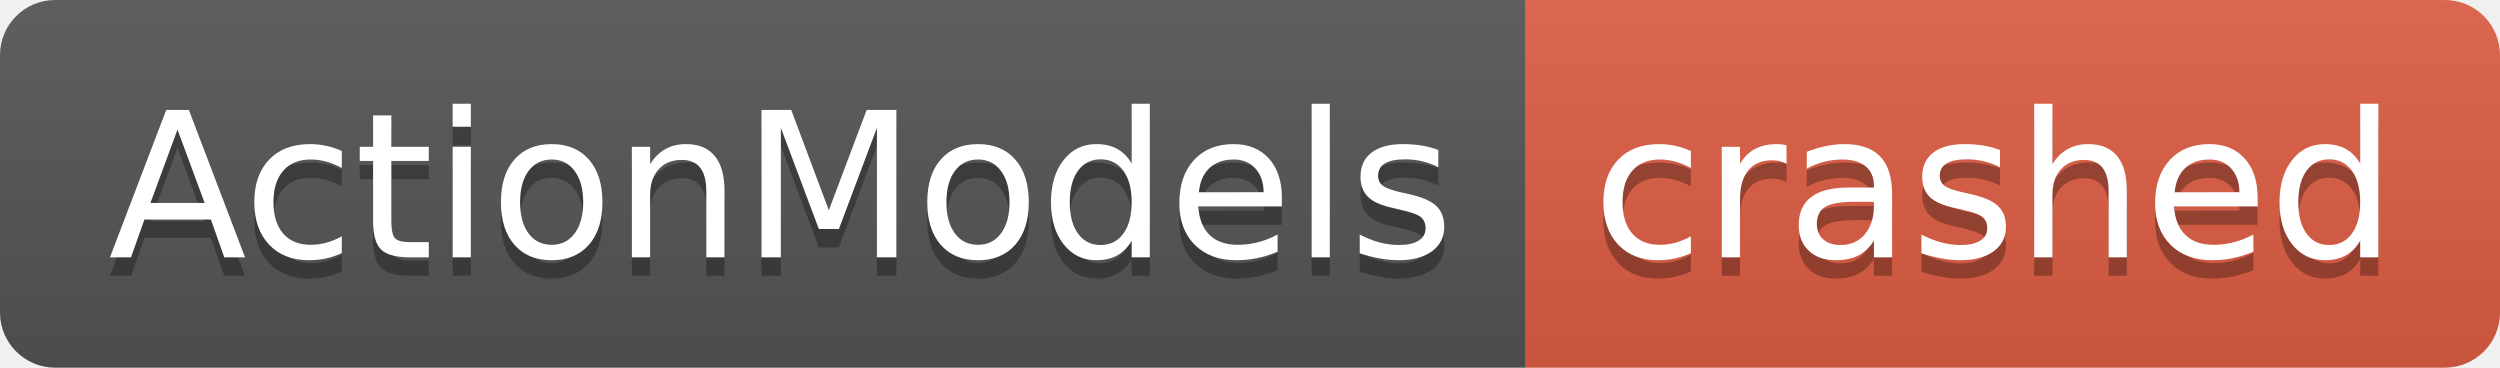
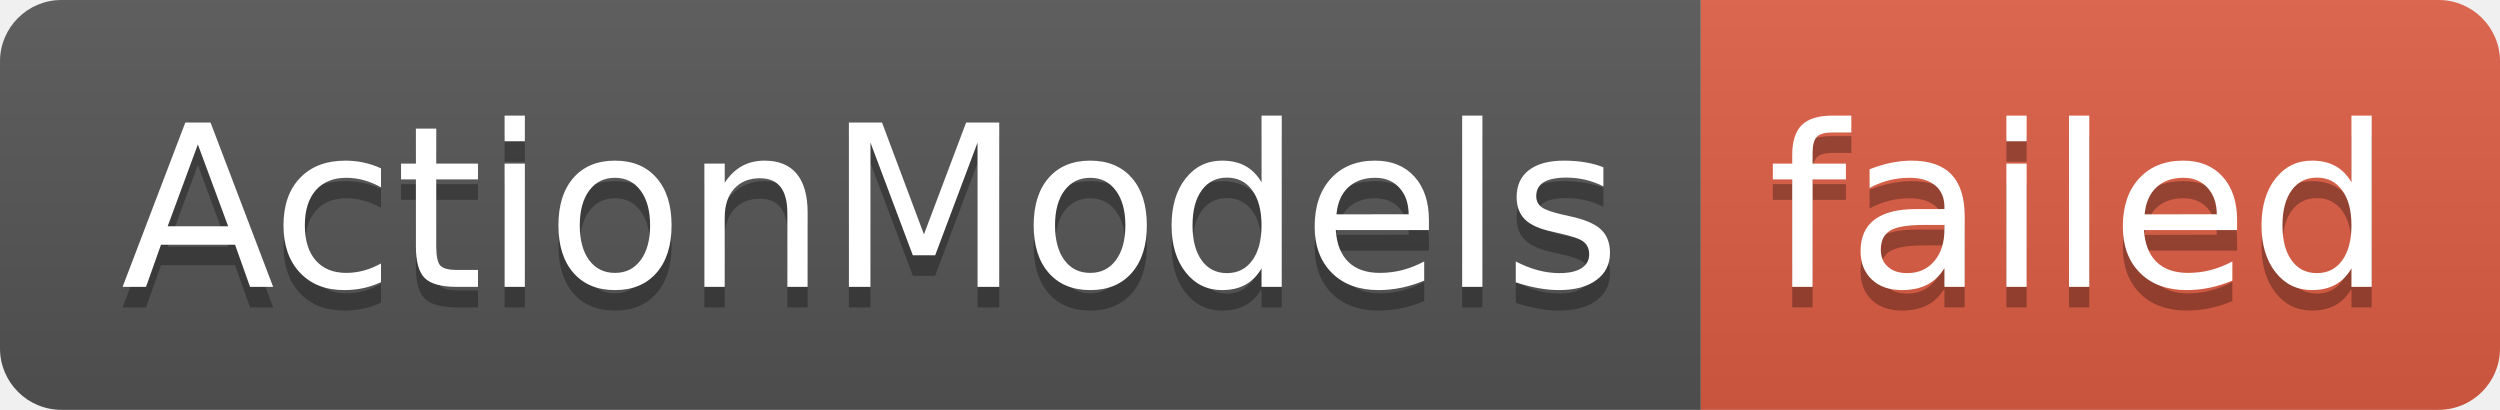
- <svg xmlns="http://www.w3.org/2000/svg" width="136" height="20" role="img" aria-label="ActionModels: crashed">
+ <svg xmlns="http://www.w3.org/2000/svg" width="122" height="20" role="img" aria-label="ActionModels: failed">
  <linearGradient id="s" x2="0" y2="100%">
    <stop offset="0" stop-color="#bbb" stop-opacity=".1" />
    <stop offset="1" stop-opacity=".1" />
  </linearGradient>
  <clipPath id="r">
-     <rect width="136" height="20" rx="3" fill="#fff" />
+     <rect width="122" height="20" rx="3" fill="#fff" />
  </clipPath>
  <g clip-path="url(#r)">
    <rect width="83" height="20" fill="#555" />
-     <rect x="83" width="53" height="20" fill="#e05d44" />
-     <rect width="136" height="20" fill="url(#s)" />
+     <rect x="83" width="39" height="20" fill="#e05d44" />
+     <rect width="122" height="20" fill="url(#s)" />
  </g>
  <g fill="#fff" text-anchor="middle" font-family="Verdana,Geneva,DejaVu Sans,sans-serif" text-rendering="geometricPrecision" font-size="110">
    <text aria-hidden="true" x="425" y="150" fill="#010101" fill-opacity=".3" transform="scale(.1)" textLength="730">ActionModels</text>
    <text x="425" y="140" transform="scale(.1)" fill="#fff" textLength="730">ActionModels</text>
-     <text aria-hidden="true" x="1085" y="150" fill="#010101" fill-opacity=".3" transform="scale(.1)" textLength="430">crashed</text>
-     <text x="1085" y="140" transform="scale(.1)" fill="#fff" textLength="430">crashed</text>
+     <text aria-hidden="true" x="1015" y="150" fill="#010101" fill-opacity=".3" transform="scale(.1)" textLength="290">failed</text>
+     <text x="1015" y="140" transform="scale(.1)" fill="#fff" textLength="290">failed</text>
  </g>
</svg>
